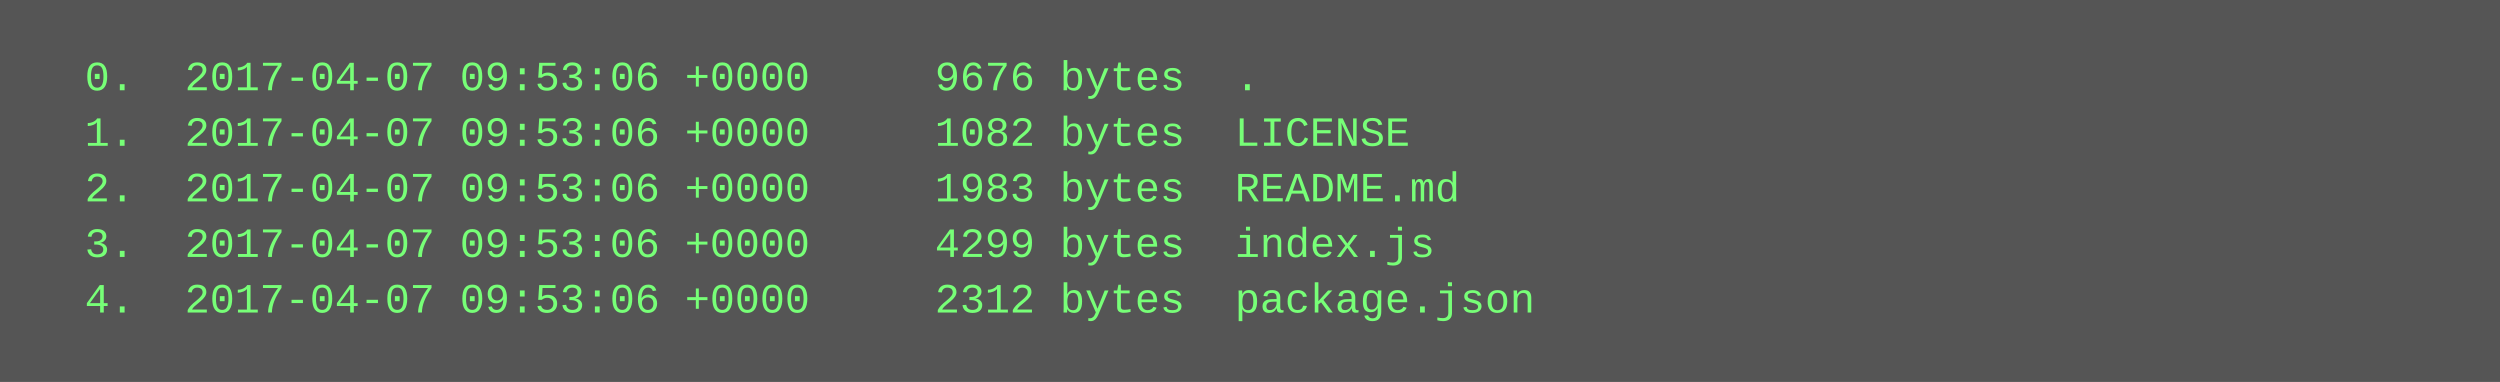
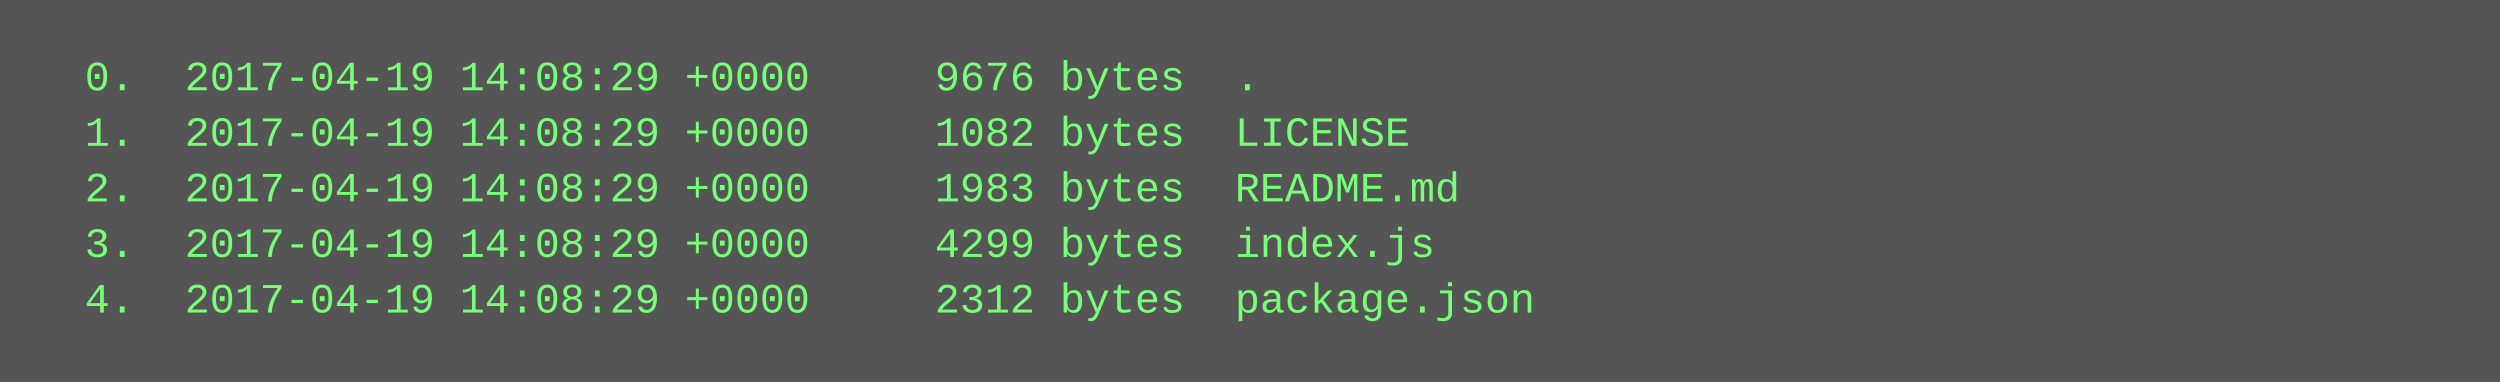
<svg xmlns="http://www.w3.org/2000/svg" height="110" width="720">
  <rect height="110" fill="#555" width="720" />
  <text fill="#7f7" font-family="Courier New" font-size="12" xml:space="preserve">
-     <tspan x="10" y="26">  0.  2017-04-07 09:53:06 +0000     9676 bytes  .</tspan>
-     <tspan x="10" y="42">  1.  2017-04-07 09:53:06 +0000     1082 bytes  LICENSE</tspan>
-     <tspan x="10" y="58">  2.  2017-04-07 09:53:06 +0000     1983 bytes  README.md</tspan>
-     <tspan x="10" y="74">  3.  2017-04-07 09:53:06 +0000     4299 bytes  index.js</tspan>
-     <tspan x="10" y="90">  4.  2017-04-07 09:53:06 +0000     2312 bytes  package.json</tspan>
+     <tspan x="10" y="26">  0.  2017-04-19 14:08:29 +0000     9676 bytes  .</tspan>
+     <tspan x="10" y="42">  1.  2017-04-19 14:08:29 +0000     1082 bytes  LICENSE</tspan>
+     <tspan x="10" y="58">  2.  2017-04-19 14:08:29 +0000     1983 bytes  README.md</tspan>
+     <tspan x="10" y="74">  3.  2017-04-19 14:08:29 +0000     4299 bytes  index.js</tspan>
+     <tspan x="10" y="90">  4.  2017-04-19 14:08:29 +0000     2312 bytes  package.json</tspan>
  </text>
</svg>
